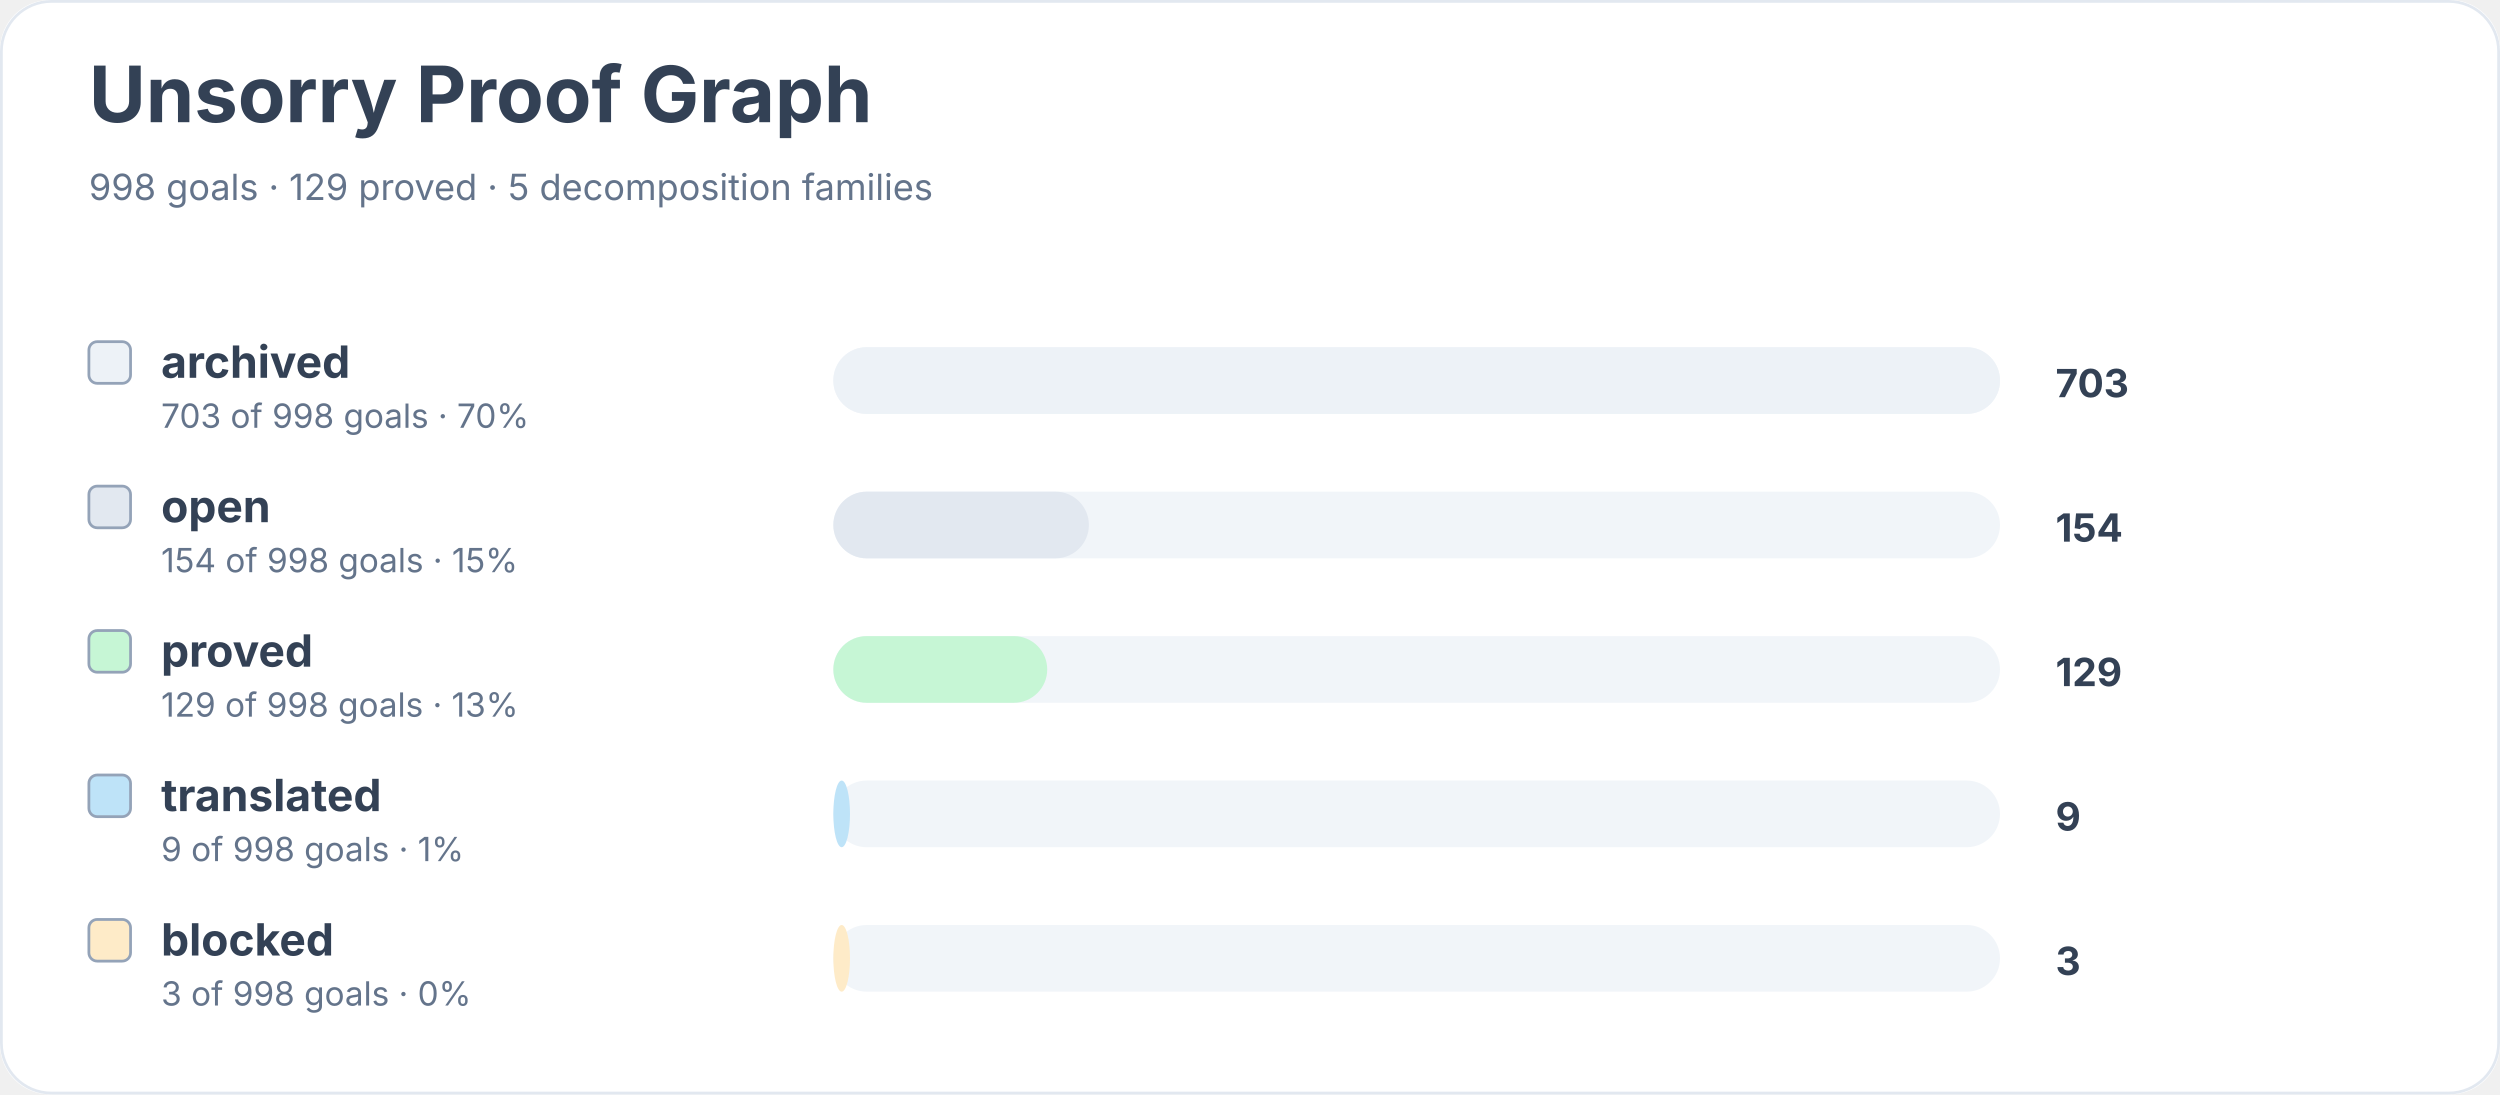
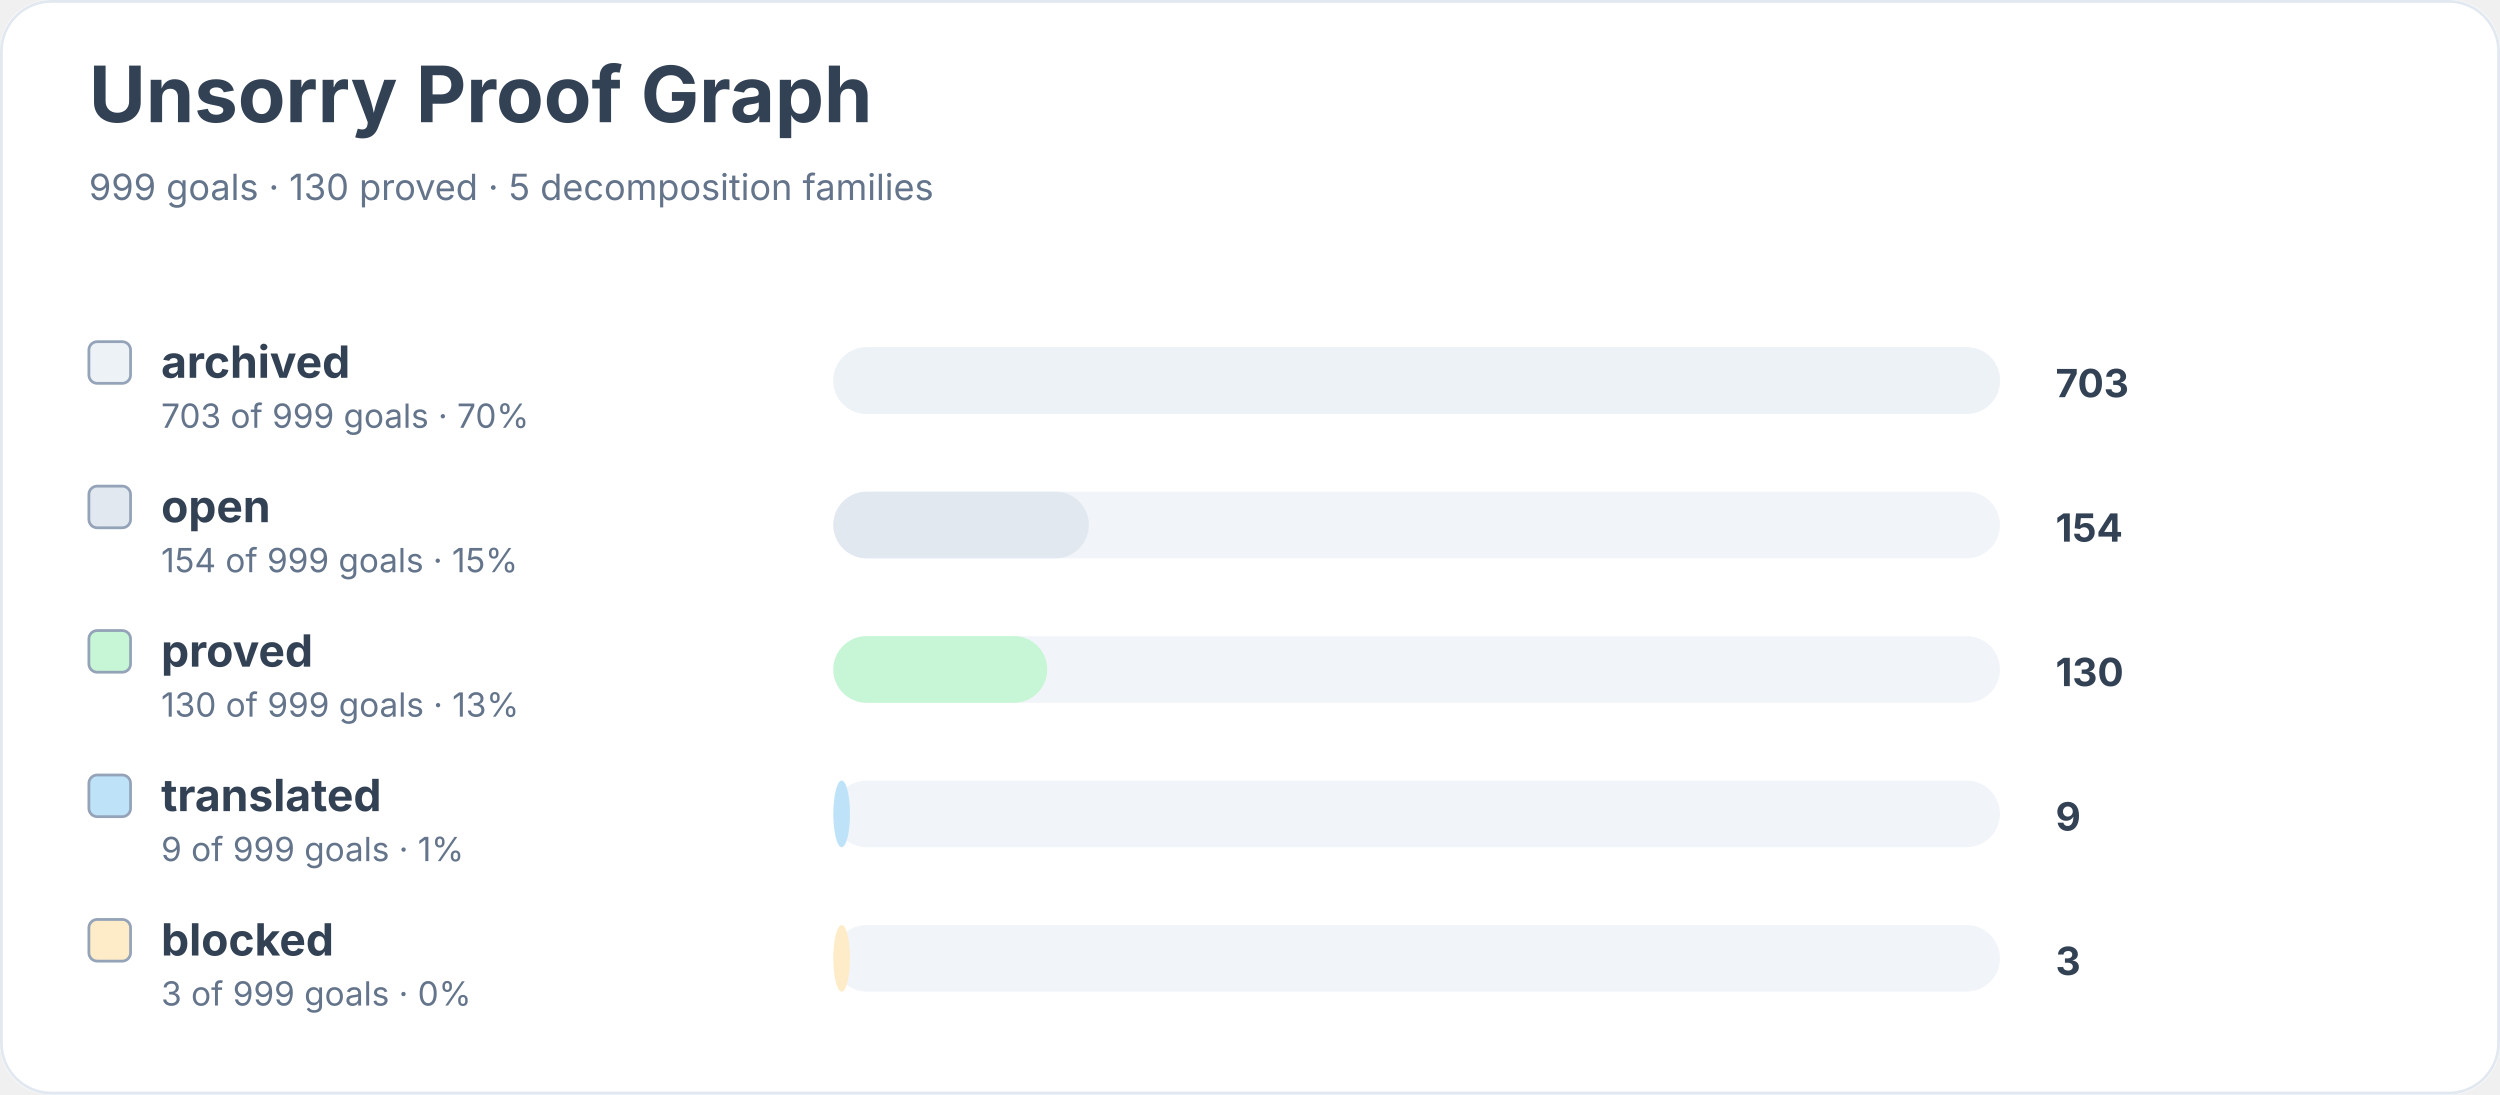
<svg xmlns="http://www.w3.org/2000/svg" width="900" height="394" viewBox="0 0 900 394" role="img" aria-labelledby="title desc">
  <rect width="900" height="100%" rx="18" fill="#ffffff" />
  <rect x="0.5" y="0.5" width="899" height="393" rx="18" fill="none" stroke="#e2e8f0" />
  <text x="32" y="44" font-family="Inter, system-ui, sans-serif" font-size="28" font-weight="700" fill="#334155">Unsorry Proof Graph</text>
-   <text x="32" y="72" font-family="Inter, system-ui, sans-serif" font-size="13" fill="#64748b">998 goals · 129 proved · 5 decomposition families</text>
+   <text x="32" y="72" font-family="Inter, system-ui, sans-serif" font-size="13" fill="#64748b">999 goals · 130 proved · 5 decomposition families</text>
  <rect x="32" y="123" width="15" height="15" rx="3" fill="#edf2f7" stroke="#94a3b8" />
  <text x="58" y="136" font-family="Inter, system-ui, sans-serif" font-size="16" font-weight="650" fill="#334155">archived</text>
-   <text x="58" y="154" font-family="Inter, system-ui, sans-serif" font-size="12" fill="#64748b">703 of 998 goals · 70%</text>
+   <text x="58" y="154" font-family="Inter, system-ui, sans-serif" font-size="12" fill="#64748b">703 of 999 goals · 70%</text>
  <rect x="300" y="125" width="420" height="24" rx="12" fill="#f1f5f9" />
  <rect x="300" y="125" width="420" height="24" rx="12" fill="#edf2f7" />
  <text x="740" y="143" font-family="Inter, system-ui, sans-serif" font-size="14" font-weight="700" fill="#334155">703</text>
  <rect x="32" y="175" width="15" height="15" rx="3" fill="#e2e8f0" stroke="#94a3b8" />
  <text x="58" y="188" font-family="Inter, system-ui, sans-serif" font-size="16" font-weight="650" fill="#334155">open</text>
-   <text x="58" y="206" font-family="Inter, system-ui, sans-serif" font-size="12" fill="#64748b">154 of 998 goals · 15%</text>
+   <text x="58" y="206" font-family="Inter, system-ui, sans-serif" font-size="12" fill="#64748b">154 of 999 goals · 15%</text>
  <rect x="300" y="177" width="420" height="24" rx="12" fill="#f1f5f9" />
  <rect x="300" y="177" width="92" height="24" rx="12" fill="#e2e8f0" />
  <text x="740" y="195" font-family="Inter, system-ui, sans-serif" font-size="14" font-weight="700" fill="#334155">154</text>
  <rect x="32" y="227" width="15" height="15" rx="3" fill="#c6f6d5" stroke="#94a3b8" />
  <text x="58" y="240" font-family="Inter, system-ui, sans-serif" font-size="16" font-weight="650" fill="#334155">proved</text>
-   <text x="58" y="258" font-family="Inter, system-ui, sans-serif" font-size="12" fill="#64748b">129 of 998 goals · 13%</text>
+   <text x="58" y="258" font-family="Inter, system-ui, sans-serif" font-size="12" fill="#64748b">130 of 999 goals · 13%</text>
  <rect x="300" y="229" width="420" height="24" rx="12" fill="#f1f5f9" />
  <rect x="300" y="229" width="77" height="24" rx="12" fill="#c6f6d5" />
-   <text x="740" y="247" font-family="Inter, system-ui, sans-serif" font-size="14" font-weight="700" fill="#334155">129</text>
+   <text x="740" y="247" font-family="Inter, system-ui, sans-serif" font-size="14" font-weight="700" fill="#334155">130</text>
  <rect x="32" y="279" width="15" height="15" rx="3" fill="#bee3f8" stroke="#94a3b8" />
  <text x="58" y="292" font-family="Inter, system-ui, sans-serif" font-size="16" font-weight="650" fill="#334155">translated</text>
-   <text x="58" y="310" font-family="Inter, system-ui, sans-serif" font-size="12" fill="#64748b">9 of 998 goals · 1%</text>
+   <text x="58" y="310" font-family="Inter, system-ui, sans-serif" font-size="12" fill="#64748b">9 of 999 goals · 1%</text>
  <rect x="300" y="281" width="420" height="24" rx="12" fill="#f1f5f9" />
  <rect x="300" y="281" width="6" height="24" rx="12" fill="#bee3f8" />
  <text x="740" y="299" font-family="Inter, system-ui, sans-serif" font-size="14" font-weight="700" fill="#334155">9</text>
  <rect x="32" y="331" width="15" height="15" rx="3" fill="#feebc8" stroke="#94a3b8" />
  <text x="58" y="344" font-family="Inter, system-ui, sans-serif" font-size="16" font-weight="650" fill="#334155">blocked</text>
-   <text x="58" y="362" font-family="Inter, system-ui, sans-serif" font-size="12" fill="#64748b">3 of 998 goals · 0%</text>
+   <text x="58" y="362" font-family="Inter, system-ui, sans-serif" font-size="12" fill="#64748b">3 of 999 goals · 0%</text>
  <rect x="300" y="333" width="420" height="24" rx="12" fill="#f1f5f9" />
  <rect x="300" y="333" width="6" height="24" rx="12" fill="#feebc8" />
  <text x="740" y="351" font-family="Inter, system-ui, sans-serif" font-size="14" font-weight="700" fill="#334155">3</text>
</svg>
